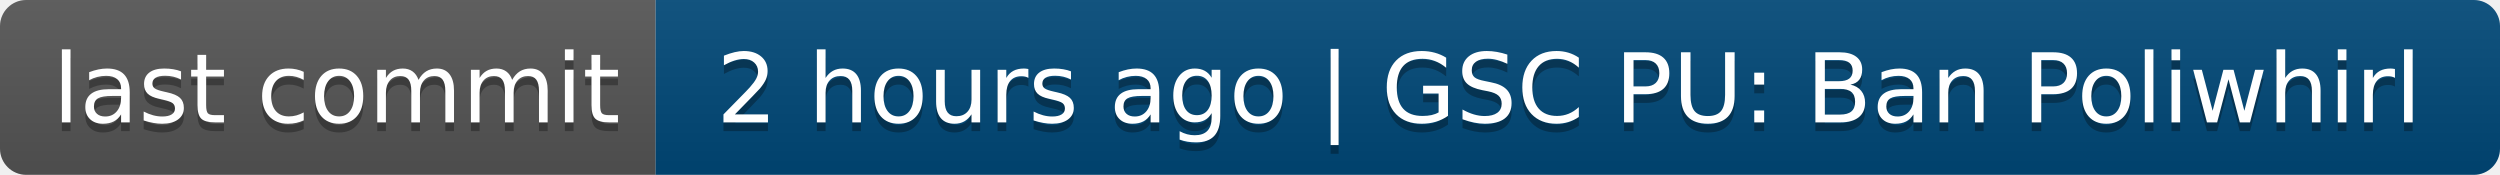
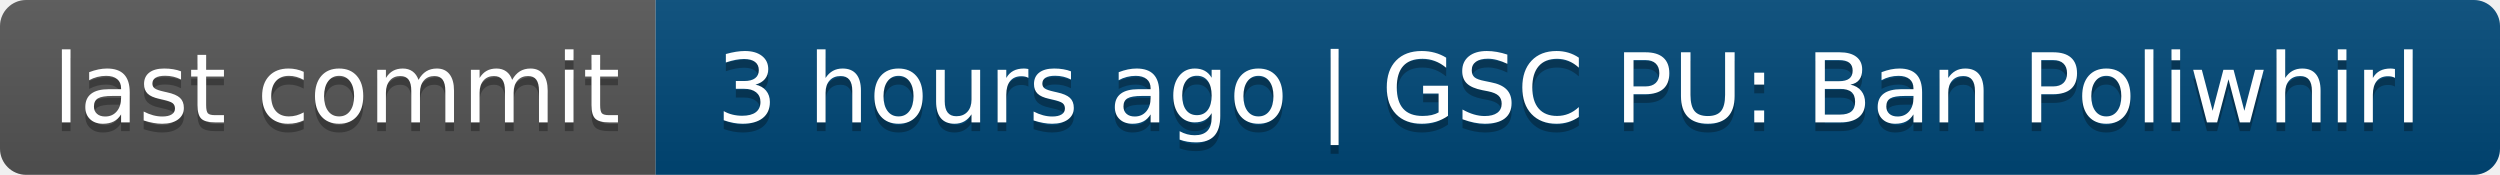
- <svg xmlns="http://www.w3.org/2000/svg" width="286" height="20" role="img" aria-label="last commit: 2 hours ago | GSC PU: Ban Poliwhirl">
+ <svg xmlns="http://www.w3.org/2000/svg" width="286" height="20" role="img" aria-label="last commit: 3 hours ago | GSC PU: Ban Poliwhirl">
  <linearGradient id="s" x2="0" y2="100%">
    <stop offset="0" stop-color="#bbb" stop-opacity=".1" />
    <stop offset="1" stop-opacity=".1" />
  </linearGradient>
  <clipPath id="r">
    <rect width="286" height="20" rx="3" fill="#fff" />
  </clipPath>
  <g clip-path="url(#r)">
    <rect width="75" height="20" fill="#555" />
    <rect x="75" width="211" height="20" fill="#004878" />
    <rect width="286" height="20" fill="url(#s)" />
  </g>
  <g fill="#fff" text-anchor="middle" font-family="Verdana,Geneva,DejaVu Sans,sans-serif" text-rendering="geometricPrecision" font-size="110">
    <text aria-hidden="true" x="385" y="150" fill="#010101" fill-opacity=".3" transform="scale(.1)" textLength="650">last commit</text>
    <text x="385" y="140" transform="scale(.1)" fill="#fff" textLength="650">last commit</text>
-     <text aria-hidden="true" x="1795" y="150" fill="#010101" fill-opacity=".3" transform="scale(.1)" textLength="2010">2 hours ago | GSC PU: Ban Poliwhirl</text>
-     <text x="1795" y="140" transform="scale(.1)" fill="#fff" textLength="2010">2 hours ago | GSC PU: Ban Poliwhirl</text>
+     <text aria-hidden="true" x="1795" y="150" fill="#010101" fill-opacity=".3" transform="scale(.1)" textLength="2010">3 hours ago | GSC PU: Ban Poliwhirl</text>
+     <text x="1795" y="140" transform="scale(.1)" fill="#fff" textLength="2010">3 hours ago | GSC PU: Ban Poliwhirl</text>
  </g>
</svg>
